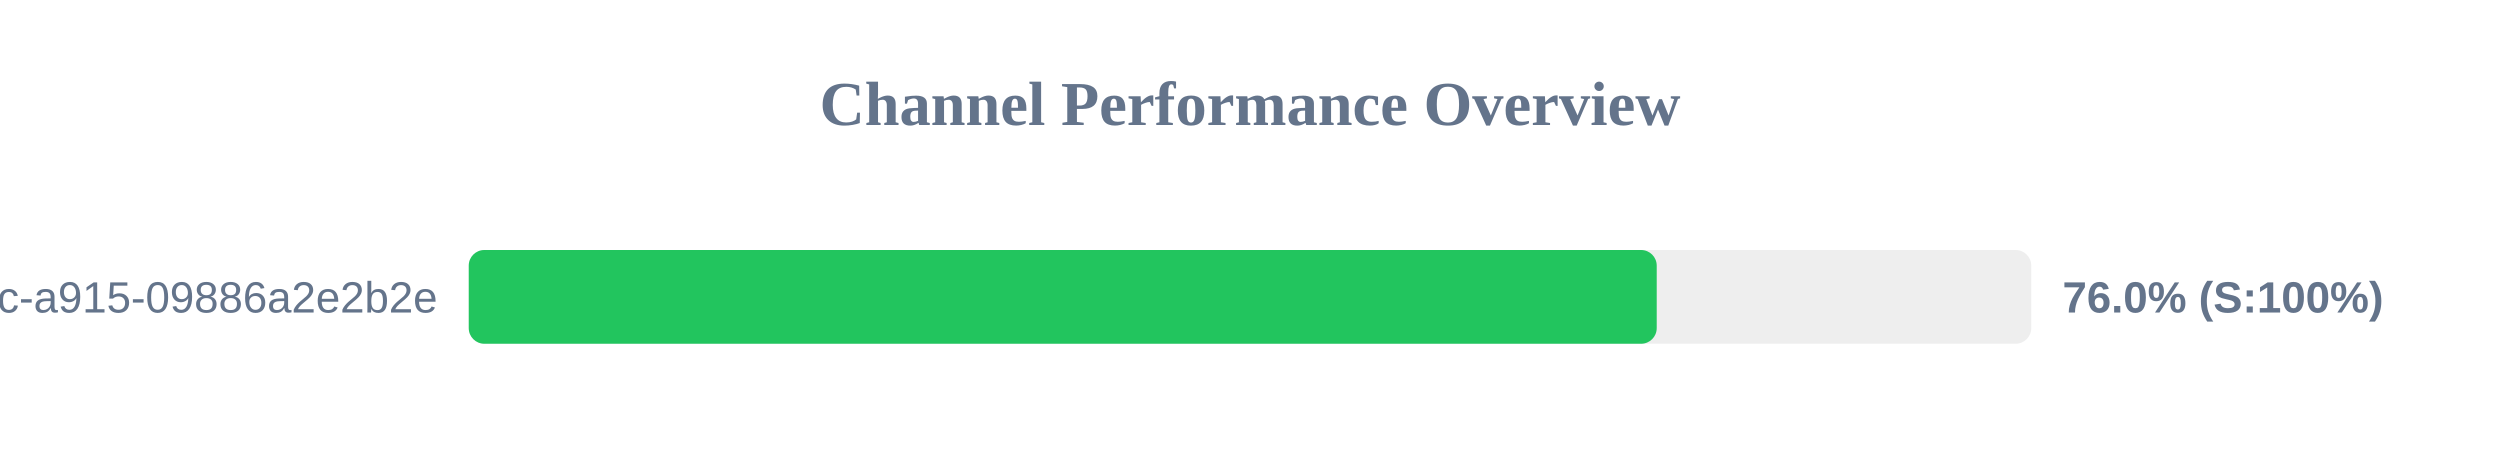
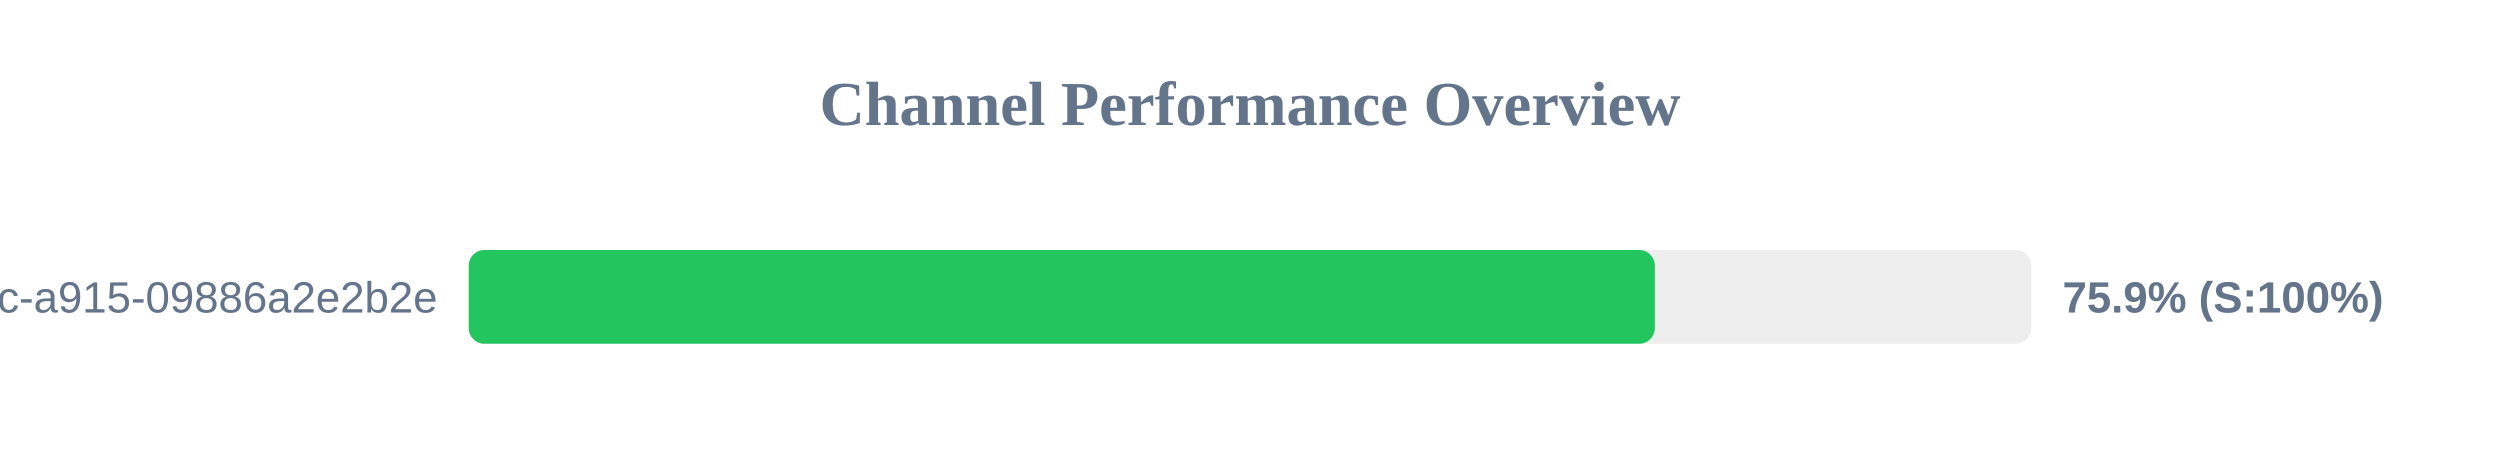
<svg xmlns="http://www.w3.org/2000/svg" width="800" height="150" version="1.1">
  <style>
        .row { font: 14px Arial; fill: #64748b; }
        .score { font: bold 14px Arial; fill: #64748b; }
    </style>
  <text x="400" y="40" text-anchor="middle" font-size="20px" font-weight="bold" fill="#64748b">Channel Performance Overview</text>
  <rect x="150" y="80" width="500" height="30" fill="#eee" rx="5" />
-   <rect x="150" y="80" width="380.15" height="30" fill="#22c55e" rx="5" />
+   <rect x="150" y="80" width="379.55" height="30" fill="#22c55e" rx="5" />
  <text x="140" y="100" text-anchor="end" class="row">?uuid=52816135-d3bc-46bc-a915-09886a2e2b2e</text>
-   <text x="660" y="100" text-anchor="start" class="score">76.0% (S:100%)</text>
+   <text x="660" y="100" text-anchor="start" class="score">75.9% (S:100%)</text>
</svg>
